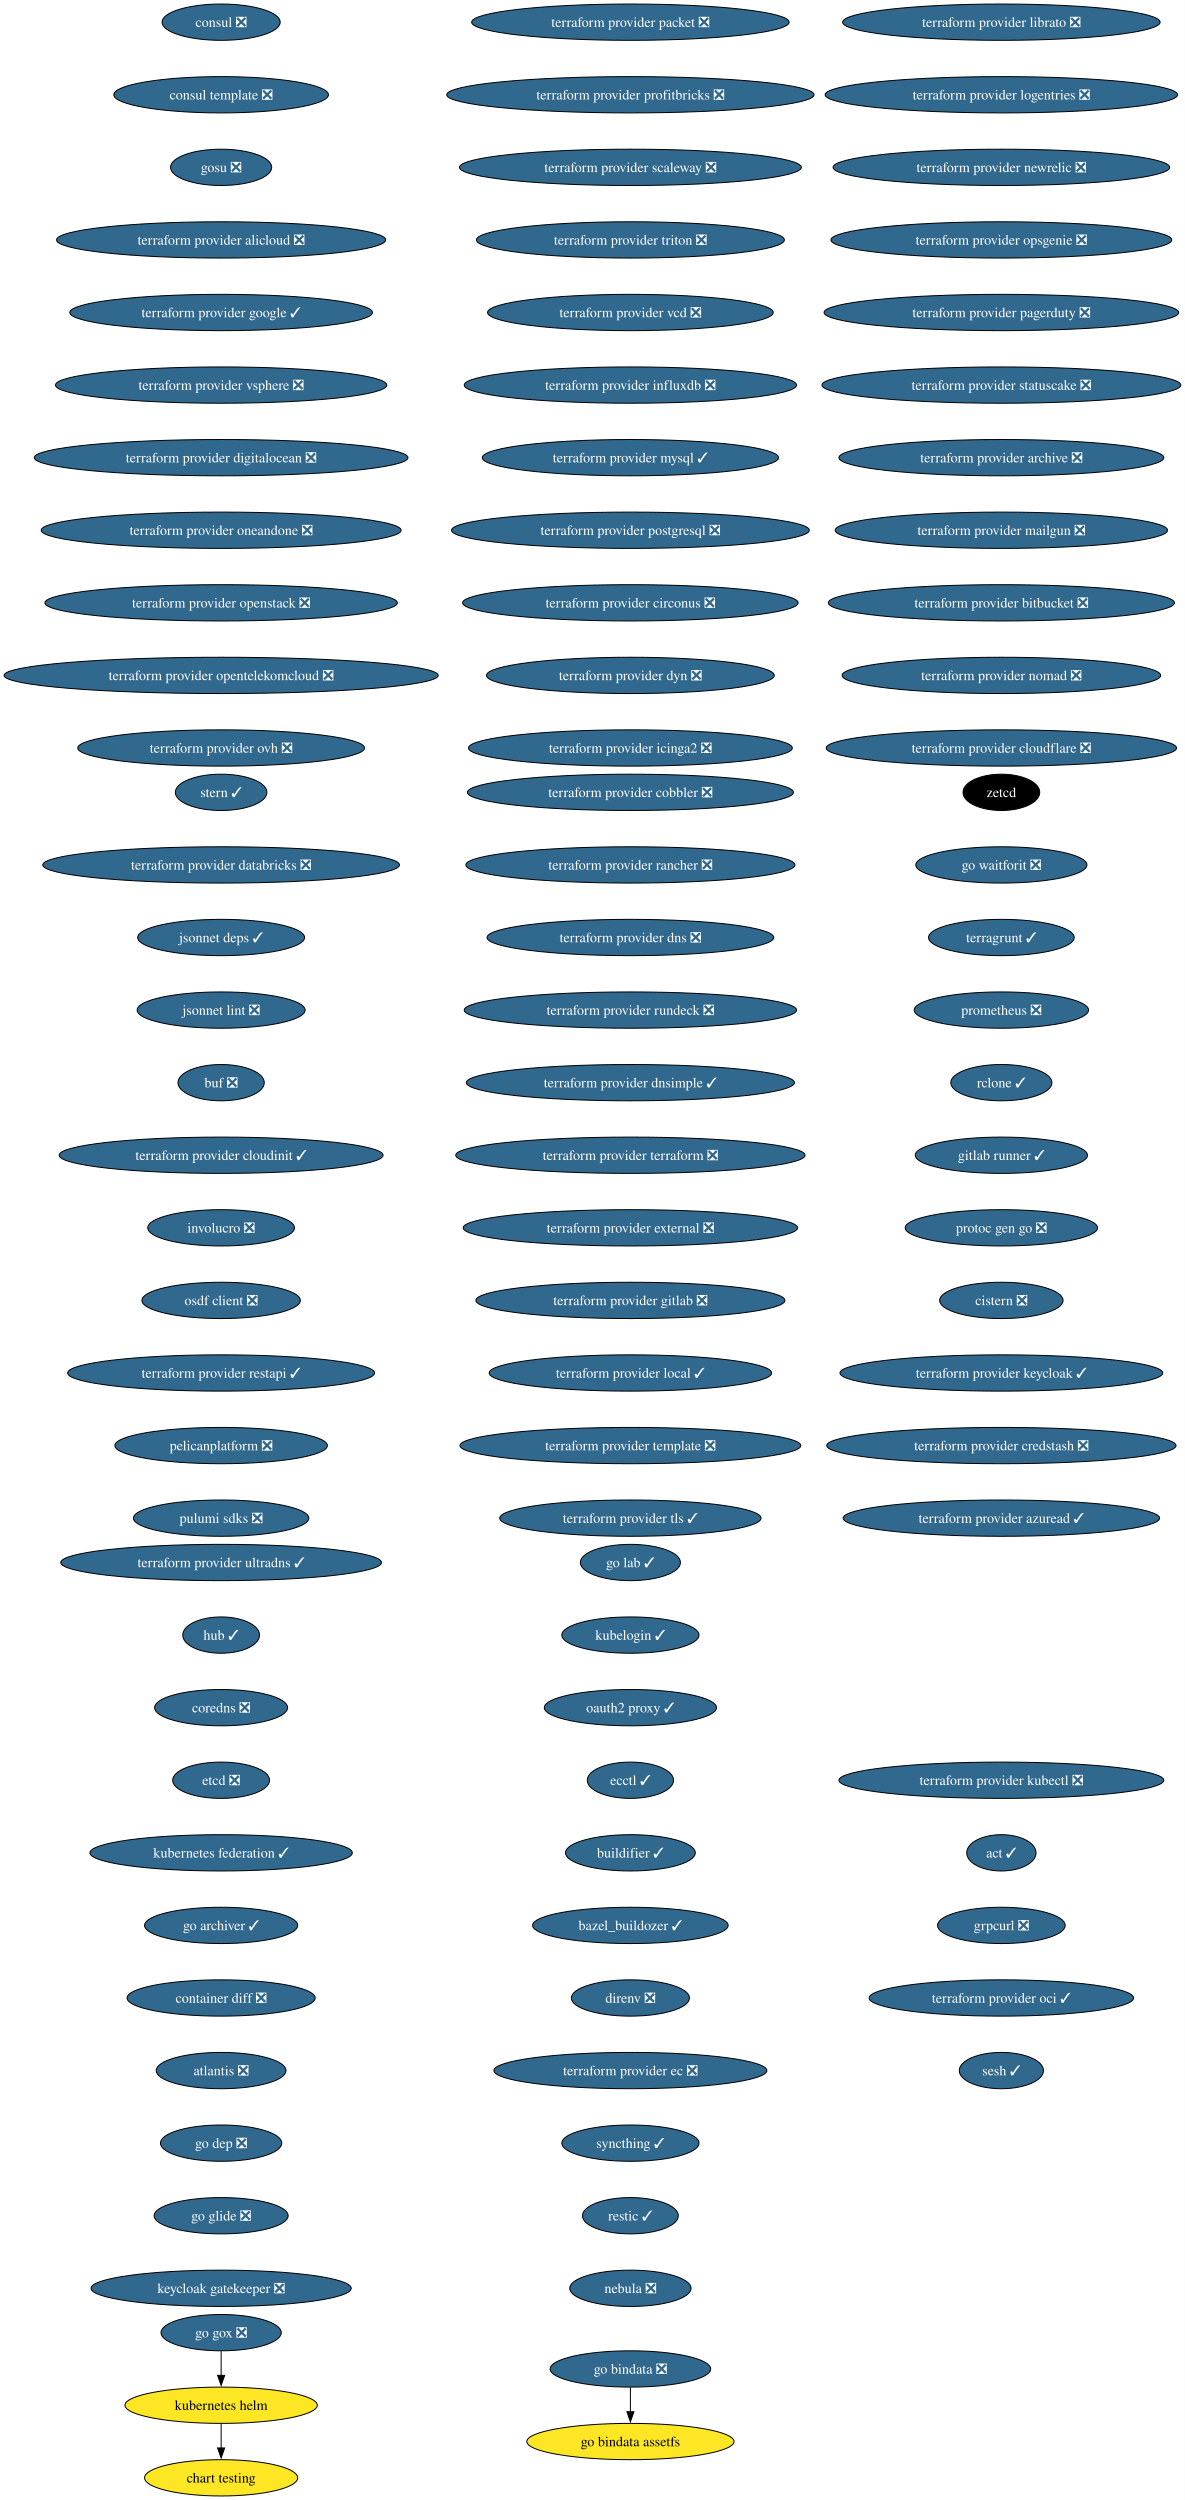
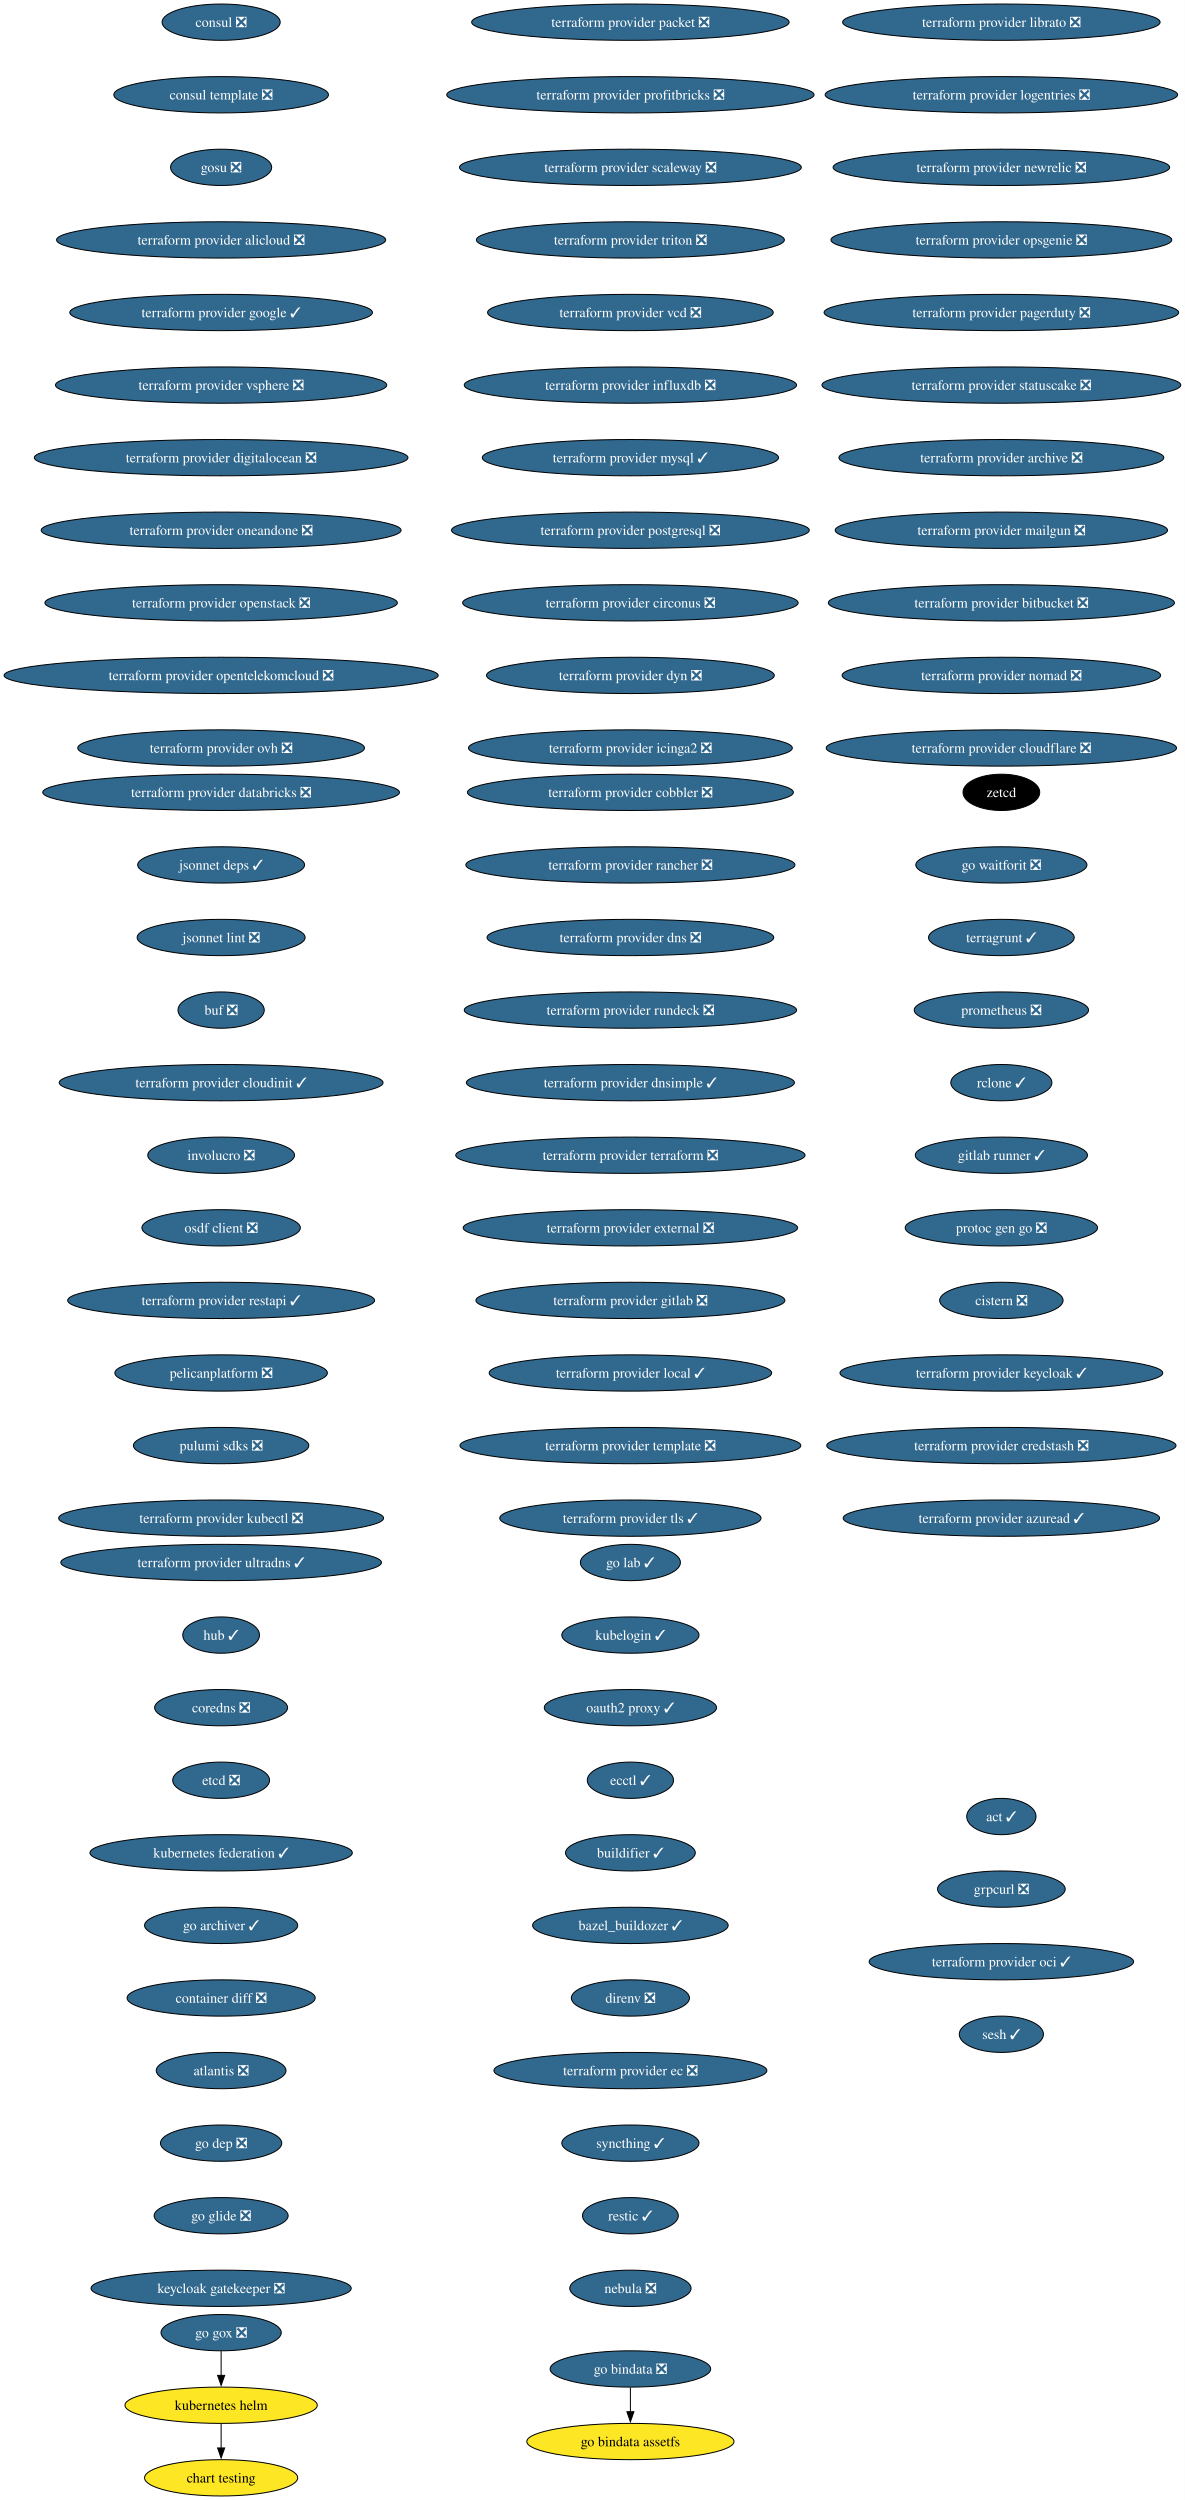
<svg xmlns="http://www.w3.org/2000/svg" xmlns:xlink="http://www.w3.org/1999/xlink" width="1175pt" height="2480pt" viewBox="0.00 0.00 1175.00 2480.00">
  <g id="graph0" class="graph" transform="scale(1 1) rotate(0) translate(4 2476)">
    <polygon fill="white" stroke="none" points="-4,4 -4,-2476 1171.36,-2476 1171.36,4 -4,4" />
    <g id="node1" class="node">
      <g id="a_node1">
        <a xlink:href="https://github.com/conda-forge/consul-feedstock/pull/52" xlink:title="consul ❎">
          <ellipse fill="#31688e" stroke="black" cx="215.36" cy="-2454" rx="58.57" ry="18" />
          <text xml:space="preserve" text-anchor="middle" x="215.36" y="-2449.32" font-family="Times,serif" font-size="14.00" fill="white">consul ❎</text>
        </a>
      </g>
    </g>
    <g id="node2" class="node">
      <g id="a_node2">
        <a xlink:href="https://github.com/conda-forge/consul-template-feedstock/pull/16" xlink:title="consul template ❎">
          <ellipse fill="#31688e" stroke="black" cx="215.36" cy="-2382" rx="106.45" ry="18" />
          <text xml:space="preserve" text-anchor="middle" x="215.36" y="-2377.32" font-family="Times,serif" font-size="14.00" fill="white">consul template ❎</text>
        </a>
      </g>
    </g>
    <g id="node3" class="node">
      <g id="a_node3">
        <a xlink:href="https://github.com/conda-forge/gosu-feedstock/pull/18" xlink:title="gosu ❎">
          <ellipse fill="#31688e" stroke="black" cx="215.36" cy="-2310" rx="50.16" ry="18" />
          <text xml:space="preserve" text-anchor="middle" x="215.36" y="-2305.32" font-family="Times,serif" font-size="14.00" fill="white">gosu ❎</text>
        </a>
      </g>
    </g>
    <g id="node4" class="node">
      <g id="a_node4">
        <a xlink:href="https://github.com/conda-forge/terraform-provider-alicloud-feedstock/pull/84" xlink:title="terraform provider alicloud ❎">
          <ellipse fill="#31688e" stroke="black" cx="215.36" cy="-2238" rx="163.27" ry="18" />
          <text xml:space="preserve" text-anchor="middle" x="215.36" y="-2233.32" font-family="Times,serif" font-size="14.00" fill="white">terraform provider alicloud ❎</text>
        </a>
      </g>
    </g>
    <g id="node5" class="node">
      <g id="a_node5">
        <a xlink:href="https://github.com/conda-forge/terraform-provider-google-feedstock/pull/358" xlink:title="terraform provider google ✓">
          <ellipse fill="#31688e" stroke="black" cx="215.36" cy="-2166" rx="150.12" ry="18" />
          <text xml:space="preserve" text-anchor="middle" x="215.36" y="-2161.32" font-family="Times,serif" font-size="14.00" fill="white">terraform provider google ✓</text>
        </a>
      </g>
    </g>
    <g id="node6" class="node">
      <g id="a_node6">
        <a xlink:href="https://github.com/conda-forge/terraform-provider-vsphere-feedstock/pull/54" xlink:title="terraform provider vsphere ❎">
          <ellipse fill="#31688e" stroke="black" cx="215.36" cy="-2094" rx="164.32" ry="18" />
          <text xml:space="preserve" text-anchor="middle" x="215.36" y="-2089.32" font-family="Times,serif" font-size="14.00" fill="white">terraform provider vsphere ❎</text>
        </a>
      </g>
    </g>
    <g id="node7" class="node">
      <g id="a_node7">
        <a xlink:href="https://github.com/conda-forge/terraform-provider-digitalocean-feedstock/pull/34" xlink:title="terraform provider digitalocean ❎">
          <ellipse fill="#31688e" stroke="black" cx="215.36" cy="-2022" rx="185.37" ry="18" />
          <text xml:space="preserve" text-anchor="middle" x="215.36" y="-2017.33" font-family="Times,serif" font-size="14.00" fill="white">terraform provider digitalocean ❎</text>
        </a>
      </g>
    </g>
    <g id="node8" class="node">
      <g id="a_node8">
        <a xlink:href="https://github.com/conda-forge/terraform-provider-oneandone-feedstock/pull/12" xlink:title="terraform provider oneandone ❎">
          <ellipse fill="#31688e" stroke="black" cx="215.36" cy="-1950" rx="178.53" ry="18" />
          <text xml:space="preserve" text-anchor="middle" x="215.36" y="-1945.33" font-family="Times,serif" font-size="14.00" fill="white">terraform provider oneandone ❎</text>
        </a>
      </g>
    </g>
    <g id="node9" class="node">
      <g id="a_node9">
        <a xlink:href="https://github.com/conda-forge/terraform-provider-openstack-feedstock/pull/39" xlink:title="terraform provider openstack ❎">
          <ellipse fill="#31688e" stroke="black" cx="215.36" cy="-1878" rx="174.84" ry="18" />
          <text xml:space="preserve" text-anchor="middle" x="215.36" y="-1873.33" font-family="Times,serif" font-size="14.00" fill="white">terraform provider openstack ❎</text>
        </a>
      </g>
    </g>
    <g id="node10" class="node">
      <g id="a_node10">
        <a xlink:href="https://github.com/conda-forge/terraform-provider-opentelekomcloud-feedstock/pull/37" xlink:title="terraform provider opentelekomcloud ❎">
          <ellipse fill="#31688e" stroke="black" cx="215.36" cy="-1806" rx="215.36" ry="18" />
          <text xml:space="preserve" text-anchor="middle" x="215.36" y="-1801.33" font-family="Times,serif" font-size="14.00" fill="white">terraform provider opentelekomcloud ❎</text>
        </a>
      </g>
    </g>
    <g id="node11" class="node">
      <g id="a_node11">
        <a xlink:href="https://github.com/conda-forge/terraform-provider-ovh-feedstock/pull/18" xlink:title="terraform provider ovh ❎">
          <ellipse fill="#31688e" stroke="black" cx="215.36" cy="-1734" rx="142.23" ry="18" />
          <text xml:space="preserve" text-anchor="middle" x="215.36" y="-1729.33" font-family="Times,serif" font-size="14.00" fill="white">terraform provider ovh ❎</text>
        </a>
      </g>
    </g>
    <g id="node12" class="node">
      <g id="a_node12">
        <a xlink:href="https://github.com/conda-forge/terraform-provider-packet-feedstock/pull/45" xlink:title="terraform provider packet ❎">
          <ellipse fill="#31688e" stroke="black" cx="621.36" cy="-2454" rx="157.48" ry="18" />
          <text xml:space="preserve" text-anchor="middle" x="621.36" y="-2449.32" font-family="Times,serif" font-size="14.00" fill="white">terraform provider packet ❎</text>
        </a>
      </g>
    </g>
    <g id="node13" class="node">
      <g id="a_node13">
        <a xlink:href="https://github.com/conda-forge/terraform-provider-profitbricks-feedstock/pull/29" xlink:title="terraform provider profitbricks ❎">
          <ellipse fill="#31688e" stroke="black" cx="621.36" cy="-2382" rx="182.21" ry="18" />
          <text xml:space="preserve" text-anchor="middle" x="621.36" y="-2377.32" font-family="Times,serif" font-size="14.00" fill="white">terraform provider profitbricks ❎</text>
        </a>
      </g>
    </g>
    <g id="node14" class="node">
      <g id="a_node14">
        <a xlink:href="https://github.com/conda-forge/terraform-provider-scaleway-feedstock/pull/27" xlink:title="terraform provider scaleway ❎">
          <ellipse fill="#31688e" stroke="black" cx="621.36" cy="-2310" rx="169.58" ry="18" />
          <text xml:space="preserve" text-anchor="middle" x="621.36" y="-2305.32" font-family="Times,serif" font-size="14.00" fill="white">terraform provider scaleway ❎</text>
        </a>
      </g>
    </g>
    <g id="node15" class="node">
      <g id="a_node15">
        <a xlink:href="https://github.com/conda-forge/terraform-provider-triton-feedstock/pull/13" xlink:title="terraform provider triton ❎">
          <ellipse fill="#31688e" stroke="black" cx="621.36" cy="-2238" rx="152.75" ry="18" />
          <text xml:space="preserve" text-anchor="middle" x="621.36" y="-2233.32" font-family="Times,serif" font-size="14.00" fill="white">terraform provider triton ❎</text>
        </a>
      </g>
    </g>
    <g id="node16" class="node">
      <g id="a_node16">
        <a xlink:href="https://github.com/conda-forge/terraform-provider-vcd-feedstock/pull/19" xlink:title="terraform provider vcd ❎">
          <ellipse fill="#31688e" stroke="black" cx="621.36" cy="-2166" rx="141.7" ry="18" />
          <text xml:space="preserve" text-anchor="middle" x="621.36" y="-2161.32" font-family="Times,serif" font-size="14.00" fill="white">terraform provider vcd ❎</text>
        </a>
      </g>
    </g>
    <g id="node17" class="node">
      <g id="a_node17">
        <a xlink:href="https://github.com/conda-forge/terraform-provider-influxdb-feedstock/pull/15" xlink:title="terraform provider influxdb ❎">
          <ellipse fill="#31688e" stroke="black" cx="621.36" cy="-2094" rx="164.85" ry="18" />
          <text xml:space="preserve" text-anchor="middle" x="621.36" y="-2089.32" font-family="Times,serif" font-size="14.00" fill="white">terraform provider influxdb ❎</text>
        </a>
      </g>
    </g>
    <g id="node18" class="node">
      <g id="a_node18">
        <a xlink:href="https://github.com/conda-forge/terraform-provider-mysql-feedstock/pull/17" xlink:title="terraform provider mysql ✓">
          <ellipse fill="#31688e" stroke="black" cx="621.36" cy="-2022" rx="146.96" ry="18" />
          <text xml:space="preserve" text-anchor="middle" x="621.36" y="-2017.33" font-family="Times,serif" font-size="14.00" fill="white">terraform provider mysql ✓</text>
        </a>
      </g>
    </g>
    <g id="node19" class="node">
      <g id="a_node19">
        <a xlink:href="https://github.com/conda-forge/terraform-provider-postgresql-feedstock/pull/32" xlink:title="terraform provider postgresql ❎">
          <ellipse fill="#31688e" stroke="black" cx="621.36" cy="-1950" rx="177.47" ry="18" />
          <text xml:space="preserve" text-anchor="middle" x="621.36" y="-1945.33" font-family="Times,serif" font-size="14.00" fill="white">terraform provider postgresql ❎</text>
        </a>
      </g>
    </g>
    <g id="node20" class="node">
      <g id="a_node20">
        <a xlink:href="https://github.com/conda-forge/terraform-provider-circonus-feedstock/pull/17" xlink:title="terraform provider circonus ❎">
          <ellipse fill="#31688e" stroke="black" cx="621.36" cy="-1878" rx="166.43" ry="18" />
          <text xml:space="preserve" text-anchor="middle" x="621.36" y="-1873.33" font-family="Times,serif" font-size="14.00" fill="white">terraform provider circonus ❎</text>
        </a>
      </g>
    </g>
    <g id="node21" class="node">
      <g id="a_node21">
        <a xlink:href="https://github.com/conda-forge/terraform-provider-dyn-feedstock/pull/10" xlink:title="terraform provider dyn ❎">
          <ellipse fill="#31688e" stroke="black" cx="621.36" cy="-1806" rx="142.75" ry="18" />
          <text xml:space="preserve" text-anchor="middle" x="621.36" y="-1801.33" font-family="Times,serif" font-size="14.00" fill="white">terraform provider dyn ❎</text>
        </a>
      </g>
    </g>
    <g id="node22" class="node">
      <g id="a_node22">
        <a xlink:href="https://github.com/conda-forge/terraform-provider-icinga2-feedstock/pull/12" xlink:title="terraform provider icinga2 ❎">
          <ellipse fill="#31688e" stroke="black" cx="621.36" cy="-1734" rx="160.64" ry="18" />
          <text xml:space="preserve" text-anchor="middle" x="621.36" y="-1729.33" font-family="Times,serif" font-size="14.00" fill="white">terraform provider icinga2 ❎</text>
        </a>
      </g>
    </g>
    <g id="node23" class="node">
      <g id="a_node23">
        <a xlink:href="https://github.com/conda-forge/terraform-provider-librato-feedstock/pull/8" xlink:title="terraform provider librato ❎">
          <ellipse fill="#31688e" stroke="black" cx="989.36" cy="-2454" rx="157.48" ry="18" />
          <text xml:space="preserve" text-anchor="middle" x="989.36" y="-2449.32" font-family="Times,serif" font-size="14.00" fill="white">terraform provider librato ❎</text>
        </a>
      </g>
    </g>
    <g id="node24" class="node">
      <g id="a_node24">
        <a xlink:href="https://github.com/conda-forge/terraform-provider-logentries-feedstock/pull/9" xlink:title="terraform provider logentries ❎">
          <ellipse fill="#31688e" stroke="black" cx="989.36" cy="-2382" rx="174.84" ry="18" />
          <text xml:space="preserve" text-anchor="middle" x="989.36" y="-2377.32" font-family="Times,serif" font-size="14.00" fill="white">terraform provider logentries ❎</text>
        </a>
      </g>
    </g>
    <g id="node25" class="node">
      <g id="a_node25">
        <a xlink:href="https://github.com/conda-forge/terraform-provider-newrelic-feedstock/pull/27" xlink:title="terraform provider newrelic ❎">
          <ellipse fill="#31688e" stroke="black" cx="989.36" cy="-2310" rx="166.95" ry="18" />
          <text xml:space="preserve" text-anchor="middle" x="989.36" y="-2305.32" font-family="Times,serif" font-size="14.00" fill="white">terraform provider newrelic ❎</text>
        </a>
      </g>
    </g>
    <g id="node26" class="node">
      <g id="a_node26">
        <a xlink:href="https://github.com/conda-forge/terraform-provider-opsgenie-feedstock/pull/30" xlink:title="terraform provider opsgenie ❎">
          <ellipse fill="#31688e" stroke="black" cx="989.36" cy="-2238" rx="169.06" ry="18" />
          <text xml:space="preserve" text-anchor="middle" x="989.36" y="-2233.32" font-family="Times,serif" font-size="14.00" fill="white">terraform provider opsgenie ❎</text>
        </a>
      </g>
    </g>
    <g id="node27" class="node">
      <g id="a_node27">
        <a xlink:href="https://github.com/conda-forge/terraform-provider-pagerduty-feedstock/pull/30" xlink:title="terraform provider pagerduty ❎">
          <ellipse fill="#31688e" stroke="black" cx="989.36" cy="-2166" rx="175.9" ry="18" />
          <text xml:space="preserve" text-anchor="middle" x="989.36" y="-2161.32" font-family="Times,serif" font-size="14.00" fill="white">terraform provider pagerduty ❎</text>
        </a>
      </g>
    </g>
    <g id="node28" class="node">
      <g id="a_node28">
        <a xlink:href="https://github.com/conda-forge/terraform-provider-statuscake-feedstock/pull/11" xlink:title="terraform provider statuscake ❎">
          <ellipse fill="#31688e" stroke="black" cx="989.36" cy="-2094" rx="178" ry="18" />
          <text xml:space="preserve" text-anchor="middle" x="989.36" y="-2089.32" font-family="Times,serif" font-size="14.00" fill="white">terraform provider statuscake ❎</text>
        </a>
      </g>
    </g>
    <g id="node29" class="node">
      <g id="a_node29">
        <a xlink:href="https://github.com/conda-forge/terraform-provider-archive-feedstock/pull/27" xlink:title="terraform provider archive ❎">
          <ellipse fill="#31688e" stroke="black" cx="989.36" cy="-2022" rx="161.17" ry="18" />
          <text xml:space="preserve" text-anchor="middle" x="989.36" y="-2017.33" font-family="Times,serif" font-size="14.00" fill="white">terraform provider archive ❎</text>
        </a>
      </g>
    </g>
    <g id="node30" class="node">
      <g id="a_node30">
        <a xlink:href="https://github.com/conda-forge/terraform-provider-mailgun-feedstock/pull/14" xlink:title="terraform provider mailgun ❎">
          <ellipse fill="#31688e" stroke="black" cx="989.36" cy="-1950" rx="164.85" ry="18" />
          <text xml:space="preserve" text-anchor="middle" x="989.36" y="-1945.33" font-family="Times,serif" font-size="14.00" fill="white">terraform provider mailgun ❎</text>
        </a>
      </g>
    </g>
    <g id="node31" class="node">
      <g id="a_node31">
        <a xlink:href="https://github.com/conda-forge/terraform-provider-bitbucket-feedstock/pull/10" xlink:title="terraform provider bitbucket ❎">
          <ellipse fill="#31688e" stroke="black" cx="989.36" cy="-1878" rx="171.69" ry="18" />
          <text xml:space="preserve" text-anchor="middle" x="989.36" y="-1873.33" font-family="Times,serif" font-size="14.00" fill="white">terraform provider bitbucket ❎</text>
        </a>
      </g>
    </g>
    <g id="node32" class="node">
      <g id="a_node32">
        <a xlink:href="https://github.com/conda-forge/terraform-provider-nomad-feedstock/pull/32" xlink:title="terraform provider nomad ❎">
          <ellipse fill="#31688e" stroke="black" cx="989.36" cy="-1806" rx="158.01" ry="18" />
          <text xml:space="preserve" text-anchor="middle" x="989.36" y="-1801.33" font-family="Times,serif" font-size="14.00" fill="white">terraform provider nomad ❎</text>
        </a>
      </g>
    </g>
    <g id="node33" class="node">
      <g id="a_node33">
        <a xlink:href="https://github.com/conda-forge/terraform-provider-cloudflare-feedstock/pull/42" xlink:title="terraform provider cloudflare ❎">
          <ellipse fill="#31688e" stroke="black" cx="989.36" cy="-1734" rx="173.79" ry="18" />
          <text xml:space="preserve" text-anchor="middle" x="989.36" y="-1729.33" font-family="Times,serif" font-size="14.00" fill="white">terraform provider cloudflare ❎</text>
        </a>
      </g>
    </g>
    <g id="node34" class="node">
      <g id="a_node34">
        <a xlink:href="https://github.com/conda-forge/terraform-provider-cobbler-feedstock/pull/12" xlink:title="terraform provider cobbler ❎">
          <ellipse fill="#31688e" stroke="black" cx="621.36" cy="-1690" rx="161.69" ry="18" />
          <text xml:space="preserve" text-anchor="middle" x="621.36" y="-1685.33" font-family="Times,serif" font-size="14.00" fill="white">terraform provider cobbler ❎</text>
        </a>
      </g>
    </g>
    <g id="node35" class="node">
      <g id="a_node35">
        <a xlink:href="https://github.com/conda-forge/terraform-provider-rancher-feedstock/pull/14" xlink:title="terraform provider rancher ❎">
          <ellipse fill="#31688e" stroke="black" cx="621.36" cy="-1618" rx="163.27" ry="18" />
          <text xml:space="preserve" text-anchor="middle" x="621.36" y="-1613.33" font-family="Times,serif" font-size="14.00" fill="white">terraform provider rancher ❎</text>
        </a>
      </g>
    </g>
    <g id="node36" class="node">
      <g id="a_node36">
        <a xlink:href="https://github.com/conda-forge/terraform-provider-dns-feedstock/pull/22" xlink:title="terraform provider dns ❎">
          <ellipse fill="#31688e" stroke="black" cx="621.36" cy="-1546" rx="142.23" ry="18" />
          <text xml:space="preserve" text-anchor="middle" x="621.36" y="-1541.33" font-family="Times,serif" font-size="14.00" fill="white">terraform provider dns ❎</text>
        </a>
      </g>
    </g>
    <g id="node37" class="node">
      <g id="a_node37">
        <a xlink:href="https://github.com/conda-forge/terraform-provider-rundeck-feedstock/pull/12" xlink:title="terraform provider rundeck ❎">
          <ellipse fill="#31688e" stroke="black" cx="621.36" cy="-1474" rx="164.85" ry="18" />
          <text xml:space="preserve" text-anchor="middle" x="621.36" y="-1469.33" font-family="Times,serif" font-size="14.00" fill="white">terraform provider rundeck ❎</text>
        </a>
      </g>
    </g>
    <g id="node38" class="node">
      <g id="a_node38">
        <a xlink:href="https://github.com/conda-forge/terraform-provider-dnsimple-feedstock/pull/11" xlink:title="terraform provider dnsimple ✓">
          <ellipse fill="#31688e" stroke="black" cx="621.36" cy="-1402" rx="162.74" ry="18" />
          <text xml:space="preserve" text-anchor="middle" x="621.36" y="-1397.33" font-family="Times,serif" font-size="14.00" fill="white">terraform provider dnsimple ✓</text>
        </a>
      </g>
    </g>
    <g id="node39" class="node">
      <g id="a_node39">
        <a xlink:href="https://github.com/conda-forge/terraform-provider-terraform-feedstock/pull/9" xlink:title="terraform provider terraform ❎">
          <ellipse fill="#31688e" stroke="black" cx="621.36" cy="-1330" rx="173.27" ry="18" />
          <text xml:space="preserve" text-anchor="middle" x="621.36" y="-1325.33" font-family="Times,serif" font-size="14.00" fill="white">terraform provider terraform ❎</text>
        </a>
      </g>
    </g>
    <g id="node40" class="node">
      <g id="a_node40">
        <a xlink:href="https://github.com/conda-forge/terraform-provider-external-feedstock/pull/21" xlink:title="terraform provider external ❎">
          <ellipse fill="#31688e" stroke="black" cx="621.36" cy="-1258" rx="165.9" ry="18" />
          <text xml:space="preserve" text-anchor="middle" x="621.36" y="-1253.33" font-family="Times,serif" font-size="14.00" fill="white">terraform provider external ❎</text>
        </a>
      </g>
    </g>
    <g id="node41" class="node">
      <g id="a_node41">
        <a xlink:href="https://github.com/conda-forge/terraform-provider-gitlab-feedstock/pull/29" xlink:title="terraform provider gitlab ❎">
          <ellipse fill="#31688e" stroke="black" cx="621.36" cy="-1186" rx="153.27" ry="18" />
          <text xml:space="preserve" text-anchor="middle" x="621.36" y="-1181.33" font-family="Times,serif" font-size="14.00" fill="white">terraform provider gitlab ❎</text>
        </a>
      </g>
    </g>
    <g id="node42" class="node">
      <g id="a_node42">
        <a xlink:href="https://github.com/conda-forge/terraform-provider-local-feedstock/pull/31" xlink:title="terraform provider local ✓">
          <ellipse fill="#31688e" stroke="black" cx="621.36" cy="-1114" rx="140.12" ry="18" />
          <text xml:space="preserve" text-anchor="middle" x="621.36" y="-1109.33" font-family="Times,serif" font-size="14.00" fill="white">terraform provider local ✓</text>
        </a>
      </g>
    </g>
    <g id="node43" class="node">
      <g id="a_node43">
        <a xlink:href="https://github.com/conda-forge/terraform-provider-template-feedstock/pull/13" xlink:title="terraform provider template ❎">
          <ellipse fill="#31688e" stroke="black" cx="621.36" cy="-1042" rx="169.06" ry="18" />
          <text xml:space="preserve" text-anchor="middle" x="621.36" y="-1037.33" font-family="Times,serif" font-size="14.00" fill="white">terraform provider template ❎</text>
        </a>
      </g>
    </g>
    <g id="node44" class="node">
      <g id="a_node44">
        <a xlink:href="https://github.com/conda-forge/terraform-provider-tls-feedstock/pull/29" xlink:title="terraform provider tls ✓">
          <ellipse fill="#31688e" stroke="black" cx="621.36" cy="-970" rx="129.6" ry="18" />
          <text xml:space="preserve" text-anchor="middle" x="621.36" y="-965.33" font-family="Times,serif" font-size="14.00" fill="white">terraform provider tls ✓</text>
        </a>
      </g>
    </g>
    <g id="node45" class="node">
      <g id="a_node45">
        <a xlink:href="https://github.com/conda-forge/terraform-provider-ultradns-feedstock/pull/11" xlink:title="terraform provider ultradns ✓">
          <ellipse fill="#31688e" stroke="black" cx="215.36" cy="-926" rx="159.06" ry="18" />
          <text xml:space="preserve" text-anchor="middle" x="215.36" y="-921.33" font-family="Times,serif" font-size="14.00" fill="white">terraform provider ultradns ✓</text>
        </a>
      </g>
    </g>
    <g id="node46" class="node">
      <g id="a_node46">
        <a xlink:href="https://github.com/conda-forge/hub-feedstock/pull/46" xlink:title="hub ✓">
          <ellipse fill="#31688e" stroke="black" cx="215.36" cy="-854" rx="38.06" ry="18" />
          <text xml:space="preserve" text-anchor="middle" x="215.36" y="-849.33" font-family="Times,serif" font-size="14.00" fill="white">hub ✓</text>
        </a>
      </g>
    </g>
    <g id="node47" class="node">
      <g id="a_node47">
        <a xlink:href="https://github.com/conda-forge/coredns-feedstock/pull/34" xlink:title="coredns ❎">
          <ellipse fill="#31688e" stroke="black" cx="215.36" cy="-782" rx="65.94" ry="18" />
          <text xml:space="preserve" text-anchor="middle" x="215.36" y="-777.33" font-family="Times,serif" font-size="14.00" fill="white">coredns ❎</text>
        </a>
      </g>
    </g>
    <g id="node48" class="node">
      <g id="a_node48">
        <a xlink:href="https://github.com/conda-forge/etcd-feedstock/pull/43" xlink:title="etcd ❎">
          <ellipse fill="#31688e" stroke="black" cx="215.36" cy="-710" rx="48.05" ry="18" />
          <text xml:space="preserve" text-anchor="middle" x="215.36" y="-705.33" font-family="Times,serif" font-size="14.00" fill="white">etcd ❎</text>
        </a>
      </g>
    </g>
    <g id="node49" class="node">
      <g id="a_node49">
        <a xlink:href="https://github.com/conda-forge/kubernetes-federation-feedstock/pull/6" xlink:title="kubernetes federation ✓">
          <ellipse fill="#31688e" stroke="black" cx="215.36" cy="-638" rx="130.13" ry="18" />
          <text xml:space="preserve" text-anchor="middle" x="215.36" y="-633.33" font-family="Times,serif" font-size="14.00" fill="white">kubernetes federation ✓</text>
        </a>
      </g>
    </g>
    <g id="node52" class="node">
      <g id="a_node52">
        <a xlink:href="https://github.com/conda-forge/go-archiver-feedstock/pull/19" xlink:title="go archiver ✓">
          <ellipse fill="#31688e" stroke="black" cx="215.36" cy="-566" rx="75.94" ry="18" />
          <text xml:space="preserve" text-anchor="middle" x="215.36" y="-561.33" font-family="Times,serif" font-size="14.00" fill="white">go archiver ✓</text>
        </a>
      </g>
    </g>
    <g id="node50" class="node">
      <g id="a_node50">
        <a xlink:href="https://github.com/conda-forge/kubernetes-helm-feedstock" xlink:title="kubernetes helm">
          <ellipse fill="#fde725" stroke="black" cx="215.36" cy="-90" rx="95.4" ry="18" />
          <text xml:space="preserve" text-anchor="middle" x="215.36" y="-85.33" font-family="Times,serif" font-size="14.00">kubernetes helm</text>
        </a>
      </g>
    </g>
    <g id="node51" class="node">
      <g id="a_node51">
        <a xlink:href="https://github.com/conda-forge/chart-testing-feedstock" xlink:title="chart testing">
          <ellipse fill="#fde725" stroke="black" cx="215.36" cy="-18" rx="75.94" ry="18" />
          <text xml:space="preserve" text-anchor="middle" x="215.36" y="-13.32" font-family="Times,serif" font-size="14.00">chart testing</text>
        </a>
      </g>
    </g>
    <g id="edge45" class="edge">
      <path fill="none" stroke="black" d="M215.36,-71.7C215.36,-64.41 215.36,-55.73 215.36,-47.54" />
      <polygon fill="black" stroke="black" points="218.86,-47.62 215.36,-37.62 211.86,-47.62 218.86,-47.62" />
    </g>
    <g id="node53" class="node">
      <g id="a_node53">
        <a xlink:href="https://github.com/conda-forge/container-diff-feedstock/pull/12" xlink:title="container diff ❎">
          <ellipse fill="#31688e" stroke="black" cx="215.36" cy="-494" rx="93.3" ry="18" />
          <text xml:space="preserve" text-anchor="middle" x="215.36" y="-489.32" font-family="Times,serif" font-size="14.00" fill="white">container diff ❎</text>
        </a>
      </g>
    </g>
    <g id="node54" class="node">
      <g id="a_node54">
        <a xlink:href="https://github.com/conda-forge/atlantis-feedstock/pull/25" xlink:title="atlantis ❎">
          <ellipse fill="#31688e" stroke="black" cx="215.36" cy="-422" rx="64.36" ry="18" />
          <text xml:space="preserve" text-anchor="middle" x="215.36" y="-417.32" font-family="Times,serif" font-size="14.00" fill="white">atlantis ❎</text>
        </a>
      </g>
    </g>
    <g id="node55" class="node">
      <g id="a_node55">
        <a xlink:href="https://github.com/conda-forge/go-dep-feedstock/pull/14" xlink:title="go dep ❎">
          <ellipse fill="#31688e" stroke="black" cx="215.36" cy="-350" rx="60.15" ry="18" />
          <text xml:space="preserve" text-anchor="middle" x="215.36" y="-345.32" font-family="Times,serif" font-size="14.00" fill="white">go dep ❎</text>
        </a>
      </g>
    </g>
    <g id="node56" class="node">
      <g id="a_node56">
        <a xlink:href="https://github.com/conda-forge/go-glide-feedstock/pull/3" xlink:title="go glide ❎">
          <ellipse fill="#31688e" stroke="black" cx="215.36" cy="-278" rx="66.47" ry="18" />
          <text xml:space="preserve" text-anchor="middle" x="215.36" y="-273.32" font-family="Times,serif" font-size="14.00" fill="white">go glide ❎</text>
        </a>
      </g>
    </g>
    <g id="node58" class="node">
      <g id="a_node58">
        <a xlink:href="https://github.com/conda-forge/keycloak-gatekeeper-feedstock/pull/11" xlink:title="keycloak gatekeeper ❎">
          <ellipse fill="#31688e" stroke="black" cx="215.36" cy="-206" rx="129.07" ry="18" />
          <text xml:space="preserve" text-anchor="middle" x="215.36" y="-201.32" font-family="Times,serif" font-size="14.00" fill="white">keycloak gatekeeper ❎</text>
        </a>
      </g>
    </g>
    <g id="node57" class="node">
      <g id="a_node57">
        <a xlink:href="https://github.com/conda-forge/go-gox-feedstock/pull/2" xlink:title="go gox ❎">
          <ellipse fill="#31688e" stroke="black" cx="215.36" cy="-162" rx="59.63" ry="18" />
          <text xml:space="preserve" text-anchor="middle" x="215.36" y="-157.32" font-family="Times,serif" font-size="14.00" fill="white">go gox ❎</text>
        </a>
      </g>
    </g>
    <g id="edge51" class="edge">
      <path fill="none" stroke="black" d="M215.36,-143.7C215.36,-136.41 215.36,-127.73 215.36,-119.54" />
      <polygon fill="black" stroke="black" points="218.86,-119.62 215.36,-109.62 211.86,-119.62 218.86,-119.62" />
    </g>
    <g id="node59" class="node">
      <g id="a_node59">
        <a xlink:href="https://github.com/conda-forge/go-bindata-feedstock/pull/2" xlink:title="go bindata ❎">
          <ellipse fill="#31688e" stroke="black" cx="621.36" cy="-126" rx="79.62" ry="18" />
          <text xml:space="preserve" text-anchor="middle" x="621.36" y="-121.33" font-family="Times,serif" font-size="14.00" fill="white">go bindata ❎</text>
        </a>
      </g>
    </g>
    <g id="node60" class="node">
      <g id="a_node60">
        <a xlink:href="https://github.com/conda-forge/go-bindata-assetfs-feedstock" xlink:title="go bindata assetfs">
          <ellipse fill="#fde725" stroke="black" cx="621.36" cy="-54" rx="102.77" ry="18" />
          <text xml:space="preserve" text-anchor="middle" x="621.36" y="-49.33" font-family="Times,serif" font-size="14.00">go bindata assetfs</text>
        </a>
      </g>
    </g>
    <g id="edge53" class="edge">
      <path fill="none" stroke="black" d="M621.36,-107.7C621.36,-100.41 621.36,-91.73 621.36,-83.54" />
      <polygon fill="black" stroke="black" points="624.86,-83.62 621.36,-73.62 617.86,-83.62 624.86,-83.62" />
    </g>
    <g id="node61" class="node">
      <g id="a_node61">
        <a xlink:href="https://github.com/conda-forge/zetcd-feedstock" xlink:title="zetcd">
          <ellipse fill="#000000" stroke="black" cx="989.36" cy="-1690" rx="38.06" ry="18" />
          <text xml:space="preserve" text-anchor="middle" x="989.36" y="-1685.33" font-family="Times,serif" font-size="14.00" fill="white">zetcd</text>
        </a>
      </g>
    </g>
    <g id="node62" class="node">
      <g id="a_node62">
        <a xlink:href="https://github.com/conda-forge/go-waitforit-feedstock/pull/2" xlink:title="go waitforit ❎">
          <ellipse fill="#31688e" stroke="black" cx="989.36" cy="-1618" rx="84.88" ry="18" />
          <text xml:space="preserve" text-anchor="middle" x="989.36" y="-1613.33" font-family="Times,serif" font-size="14.00" fill="white">go waitforit ❎</text>
        </a>
      </g>
    </g>
    <g id="node63" class="node">
      <g id="a_node63">
        <a xlink:href="https://github.com/conda-forge/terragrunt-feedstock/pull/548" xlink:title="terragrunt ✓">
          <ellipse fill="#31688e" stroke="black" cx="989.36" cy="-1546" rx="72.25" ry="18" />
          <text xml:space="preserve" text-anchor="middle" x="989.36" y="-1541.33" font-family="Times,serif" font-size="14.00" fill="white">terragrunt ✓</text>
        </a>
      </g>
    </g>
    <g id="node64" class="node">
      <g id="a_node64">
        <a xlink:href="https://github.com/conda-forge/prometheus-feedstock/pull/62" xlink:title="prometheus ❎">
          <ellipse fill="#31688e" stroke="black" cx="989.36" cy="-1474" rx="86.46" ry="18" />
          <text xml:space="preserve" text-anchor="middle" x="989.36" y="-1469.33" font-family="Times,serif" font-size="14.00" fill="white">prometheus ❎</text>
        </a>
      </g>
    </g>
    <g id="node65" class="node">
      <g id="a_node65">
        <a xlink:href="https://github.com/conda-forge/rclone-feedstock/pull/66" xlink:title="rclone ✓">
          <ellipse fill="#31688e" stroke="black" cx="989.36" cy="-1402" rx="50.16" ry="18" />
          <text xml:space="preserve" text-anchor="middle" x="989.36" y="-1397.33" font-family="Times,serif" font-size="14.00" fill="white">rclone ✓</text>
        </a>
      </g>
    </g>
    <g id="node66" class="node">
      <g id="a_node66">
        <a xlink:href="https://github.com/conda-forge/gitlab-runner-feedstock/pull/11" xlink:title="gitlab runner ✓">
          <ellipse fill="#31688e" stroke="black" cx="989.36" cy="-1330" rx="85.41" ry="18" />
          <text xml:space="preserve" text-anchor="middle" x="989.36" y="-1325.33" font-family="Times,serif" font-size="14.00" fill="white">gitlab runner ✓</text>
        </a>
      </g>
    </g>
    <g id="node67" class="node">
      <g id="a_node67">
        <a xlink:href="https://github.com/conda-forge/protoc-gen-go-feedstock/pull/18" xlink:title="protoc gen go ❎">
          <ellipse fill="#31688e" stroke="black" cx="989.36" cy="-1258" rx="95.4" ry="18" />
          <text xml:space="preserve" text-anchor="middle" x="989.36" y="-1253.33" font-family="Times,serif" font-size="14.00" fill="white">protoc gen go ❎</text>
        </a>
      </g>
    </g>
    <g id="node68" class="node">
      <g id="a_node68">
        <a xlink:href="https://github.com/conda-forge/cistern-feedstock/pull/2" xlink:title="cistern ❎">
          <ellipse fill="#31688e" stroke="black" cx="989.36" cy="-1186" rx="61.2" ry="18" />
          <text xml:space="preserve" text-anchor="middle" x="989.36" y="-1181.33" font-family="Times,serif" font-size="14.00" fill="white">cistern ❎</text>
        </a>
      </g>
    </g>
    <g id="node69" class="node">
      <g id="a_node69">
        <a xlink:href="https://github.com/conda-forge/terraform-provider-keycloak-feedstock/pull/46" xlink:title="terraform provider keycloak ✓">
          <ellipse fill="#31688e" stroke="black" cx="989.36" cy="-1114" rx="160.11" ry="18" />
          <text xml:space="preserve" text-anchor="middle" x="989.36" y="-1109.33" font-family="Times,serif" font-size="14.00" fill="white">terraform provider keycloak ✓</text>
        </a>
      </g>
    </g>
    <g id="node70" class="node">
      <g id="a_node70">
        <a xlink:href="https://github.com/conda-forge/terraform-provider-credstash-feedstock/pull/6" xlink:title="terraform provider credstash ❎">
          <ellipse fill="#31688e" stroke="black" cx="989.36" cy="-1042" rx="173.27" ry="18" />
          <text xml:space="preserve" text-anchor="middle" x="989.36" y="-1037.33" font-family="Times,serif" font-size="14.00" fill="white">terraform provider credstash ❎</text>
        </a>
      </g>
    </g>
    <g id="node71" class="node">
      <g id="a_node71">
        <a xlink:href="https://github.com/conda-forge/terraform-provider-azuread-feedstock/pull/92" xlink:title="terraform provider azuread ✓">
          <ellipse fill="#31688e" stroke="black" cx="989.36" cy="-970" rx="156.96" ry="18" />
          <text xml:space="preserve" text-anchor="middle" x="989.36" y="-965.33" font-family="Times,serif" font-size="14.00" fill="white">terraform provider azuread ✓</text>
        </a>
      </g>
    </g>
    <g id="node72" class="node">
      <g id="a_node72">
        <a xlink:href="https://github.com/conda-forge/go-lab-feedstock/pull/6" xlink:title="go lab ✓">
          <ellipse fill="#31688e" stroke="black" cx="621.36" cy="-926" rx="49.63" ry="18" />
          <text xml:space="preserve" text-anchor="middle" x="621.36" y="-921.33" font-family="Times,serif" font-size="14.00" fill="white">go lab ✓</text>
        </a>
      </g>
    </g>
    <g id="node73" class="node">
      <g id="a_node73">
        <a xlink:href="https://github.com/conda-forge/kubelogin-feedstock/pull/43" xlink:title="kubelogin ✓">
          <ellipse fill="#31688e" stroke="black" cx="621.36" cy="-854" rx="68.04" ry="18" />
          <text xml:space="preserve" text-anchor="middle" x="621.36" y="-849.33" font-family="Times,serif" font-size="14.00" fill="white">kubelogin ✓</text>
        </a>
      </g>
    </g>
    <g id="node74" class="node">
      <g id="a_node74">
        <a xlink:href="https://github.com/conda-forge/oauth2-proxy-feedstock/pull/37" xlink:title="oauth2 proxy ✓">
          <ellipse fill="#31688e" stroke="black" cx="621.36" cy="-782" rx="85.41" ry="18" />
          <text xml:space="preserve" text-anchor="middle" x="621.36" y="-777.33" font-family="Times,serif" font-size="14.00" fill="white">oauth2 proxy ✓</text>
        </a>
      </g>
    </g>
    <g id="node75" class="node">
      <g id="a_node75">
        <a xlink:href="https://github.com/conda-forge/ecctl-feedstock/pull/14" xlink:title="ecctl ✓">
          <ellipse fill="#31688e" stroke="black" cx="621.36" cy="-710" rx="42.79" ry="18" />
          <text xml:space="preserve" text-anchor="middle" x="621.36" y="-705.33" font-family="Times,serif" font-size="14.00" fill="white">ecctl ✓</text>
        </a>
      </g>
    </g>
    <g id="node76" class="node">
      <g id="a_node76">
        <a xlink:href="https://github.com/conda-forge/buildifier-feedstock/pull/33" xlink:title="buildifier ✓">
          <ellipse fill="#31688e" stroke="black" cx="621.36" cy="-638" rx="64.36" ry="18" />
          <text xml:space="preserve" text-anchor="middle" x="621.36" y="-633.33" font-family="Times,serif" font-size="14.00" fill="white">buildifier ✓</text>
        </a>
      </g>
    </g>
    <g id="node77" class="node">
      <g id="a_node77">
        <a xlink:href="https://github.com/conda-forge/bazel_buildozer-feedstock/pull/14" xlink:title="bazel_buildozer ✓">
          <ellipse fill="#31688e" stroke="black" cx="621.36" cy="-566" rx="96.98" ry="18" />
          <text xml:space="preserve" text-anchor="middle" x="621.36" y="-561.33" font-family="Times,serif" font-size="14.00" fill="white">bazel_buildozer ✓</text>
        </a>
      </g>
    </g>
    <g id="node78" class="node">
      <g id="a_node78">
        <a xlink:href="https://github.com/conda-forge/direnv-feedstock/pull/21" xlink:title="direnv ❎">
          <ellipse fill="#31688e" stroke="black" cx="621.36" cy="-494" rx="58.57" ry="18" />
          <text xml:space="preserve" text-anchor="middle" x="621.36" y="-489.32" font-family="Times,serif" font-size="14.00" fill="white">direnv ❎</text>
        </a>
      </g>
    </g>
    <g id="node79" class="node">
      <g id="a_node79">
        <a xlink:href="https://github.com/conda-forge/terraform-provider-ec-feedstock/pull/11" xlink:title="terraform provider ec ❎">
          <ellipse fill="#31688e" stroke="black" cx="621.36" cy="-422" rx="135.39" ry="18" />
          <text xml:space="preserve" text-anchor="middle" x="621.36" y="-417.32" font-family="Times,serif" font-size="14.00" fill="white">terraform provider ec ❎</text>
        </a>
      </g>
    </g>
    <g id="node80" class="node">
      <g id="a_node80">
        <a xlink:href="https://github.com/conda-forge/syncthing-feedstock/pull/76" xlink:title="syncthing ✓">
          <ellipse fill="#31688e" stroke="black" cx="621.36" cy="-350" rx="68.04" ry="18" />
          <text xml:space="preserve" text-anchor="middle" x="621.36" y="-345.32" font-family="Times,serif" font-size="14.00" fill="white">syncthing ✓</text>
        </a>
      </g>
    </g>
    <g id="node81" class="node">
      <g id="a_node81">
        <a xlink:href="https://github.com/conda-forge/restic-feedstock/pull/30" xlink:title="restic ✓">
          <ellipse fill="#31688e" stroke="black" cx="621.36" cy="-278" rx="47.53" ry="18" />
          <text xml:space="preserve" text-anchor="middle" x="621.36" y="-273.32" font-family="Times,serif" font-size="14.00" fill="white">restic ✓</text>
        </a>
      </g>
    </g>
    <g id="node82" class="node">
      <g id="a_node82">
        <a xlink:href="https://github.com/conda-forge/nebula-feedstock/pull/7" xlink:title="nebula ❎">
          <ellipse fill="#31688e" stroke="black" cx="621.36" cy="-206" rx="60.15" ry="18" />
          <text xml:space="preserve" text-anchor="middle" x="621.36" y="-201.32" font-family="Times,serif" font-size="14.00" fill="white">nebula ❎</text>
        </a>
      </g>
    </g>
    <g id="node83" class="node">
      <g id="a_node83">
-         <a xlink:href="https://github.com/conda-forge/stern-feedstock/pull/14" xlink:title="stern ✓">
-           <ellipse fill="#31688e" stroke="black" cx="215.36" cy="-1690" rx="45.42" ry="18" />
-           <text xml:space="preserve" text-anchor="middle" x="215.36" y="-1685.33" font-family="Times,serif" font-size="14.00" fill="white">stern ✓</text>
+         <a xlink:href="https://github.com/conda-forge/terraform-provider-databricks-feedstock/pull/44" xlink:title="terraform provider databricks ❎">
+           <ellipse fill="#31688e" stroke="black" cx="215.36" cy="-1690" rx="176.95" ry="18" />
+           <text xml:space="preserve" text-anchor="middle" x="215.36" y="-1685.33" font-family="Times,serif" font-size="14.00" fill="white">terraform provider databricks ❎</text>
        </a>
      </g>
    </g>
    <g id="node84" class="node">
      <g id="a_node84">
-         <a xlink:href="https://github.com/conda-forge/terraform-provider-databricks-feedstock/pull/44" xlink:title="terraform provider databricks ❎">
-           <ellipse fill="#31688e" stroke="black" cx="215.36" cy="-1618" rx="176.95" ry="18" />
-           <text xml:space="preserve" text-anchor="middle" x="215.36" y="-1613.33" font-family="Times,serif" font-size="14.00" fill="white">terraform provider databricks ❎</text>
+         <a xlink:href="https://github.com/conda-forge/jsonnet-deps-feedstock/pull/4" xlink:title="jsonnet deps ✓">
+           <ellipse fill="#31688e" stroke="black" cx="215.36" cy="-1618" rx="82.77" ry="18" />
+           <text xml:space="preserve" text-anchor="middle" x="215.36" y="-1613.33" font-family="Times,serif" font-size="14.00" fill="white">jsonnet deps ✓</text>
        </a>
      </g>
    </g>
    <g id="node85" class="node">
      <g id="a_node85">
-         <a xlink:href="https://github.com/conda-forge/jsonnet-deps-feedstock/pull/4" xlink:title="jsonnet deps ✓">
-           <ellipse fill="#31688e" stroke="black" cx="215.36" cy="-1546" rx="82.77" ry="18" />
-           <text xml:space="preserve" text-anchor="middle" x="215.36" y="-1541.33" font-family="Times,serif" font-size="14.00" fill="white">jsonnet deps ✓</text>
+         <a xlink:href="https://github.com/conda-forge/jsonnet-lint-feedstock/pull/4" xlink:title="jsonnet lint ❎">
+           <ellipse fill="#31688e" stroke="black" cx="215.36" cy="-1546" rx="83.3" ry="18" />
+           <text xml:space="preserve" text-anchor="middle" x="215.36" y="-1541.33" font-family="Times,serif" font-size="14.00" fill="white">jsonnet lint ❎</text>
        </a>
      </g>
    </g>
    <g id="node86" class="node">
      <g id="a_node86">
-         <a xlink:href="https://github.com/conda-forge/jsonnet-lint-feedstock/pull/4" xlink:title="jsonnet lint ❎">
-           <ellipse fill="#31688e" stroke="black" cx="215.36" cy="-1474" rx="83.3" ry="18" />
-           <text xml:space="preserve" text-anchor="middle" x="215.36" y="-1469.33" font-family="Times,serif" font-size="14.00" fill="white">jsonnet lint ❎</text>
+         <a xlink:href="https://github.com/conda-forge/buf-feedstock/pull/44" xlink:title="buf ❎">
+           <ellipse fill="#31688e" stroke="black" cx="215.36" cy="-1474" rx="42.79" ry="18" />
+           <text xml:space="preserve" text-anchor="middle" x="215.36" y="-1469.33" font-family="Times,serif" font-size="14.00" fill="white">buf ❎</text>
        </a>
      </g>
    </g>
    <g id="node87" class="node">
      <g id="a_node87">
-         <a xlink:href="https://github.com/conda-forge/buf-feedstock/pull/44" xlink:title="buf ❎">
-           <ellipse fill="#31688e" stroke="black" cx="215.36" cy="-1402" rx="42.79" ry="18" />
-           <text xml:space="preserve" text-anchor="middle" x="215.36" y="-1397.33" font-family="Times,serif" font-size="14.00" fill="white">buf ❎</text>
+         <a xlink:href="https://github.com/conda-forge/terraform-provider-cloudinit-feedstock/pull/6" xlink:title="terraform provider cloudinit ✓">
+           <ellipse fill="#31688e" stroke="black" cx="215.36" cy="-1402" rx="160.64" ry="18" />
+           <text xml:space="preserve" text-anchor="middle" x="215.36" y="-1397.33" font-family="Times,serif" font-size="14.00" fill="white">terraform provider cloudinit ✓</text>
        </a>
      </g>
    </g>
    <g id="node88" class="node">
      <g id="a_node88">
-         <a xlink:href="https://github.com/conda-forge/terraform-provider-cloudinit-feedstock/pull/6" xlink:title="terraform provider cloudinit ✓">
-           <ellipse fill="#31688e" stroke="black" cx="215.36" cy="-1330" rx="160.64" ry="18" />
-           <text xml:space="preserve" text-anchor="middle" x="215.36" y="-1325.33" font-family="Times,serif" font-size="14.00" fill="white">terraform provider cloudinit ✓</text>
+         <a xlink:href="https://github.com/conda-forge/involucro-feedstock/pull/3" xlink:title="involucro ❎">
+           <ellipse fill="#31688e" stroke="black" cx="215.36" cy="-1330" rx="72.78" ry="18" />
+           <text xml:space="preserve" text-anchor="middle" x="215.36" y="-1325.33" font-family="Times,serif" font-size="14.00" fill="white">involucro ❎</text>
        </a>
      </g>
    </g>
    <g id="node89" class="node">
      <g id="a_node89">
-         <a xlink:href="https://github.com/conda-forge/involucro-feedstock/pull/3" xlink:title="involucro ❎">
-           <ellipse fill="#31688e" stroke="black" cx="215.36" cy="-1258" rx="72.78" ry="18" />
-           <text xml:space="preserve" text-anchor="middle" x="215.36" y="-1253.33" font-family="Times,serif" font-size="14.00" fill="white">involucro ❎</text>
+         <a xlink:href="https://github.com/conda-forge/osdf-client-feedstock/pull/3" xlink:title="osdf client ❎">
+           <ellipse fill="#31688e" stroke="black" cx="215.36" cy="-1258" rx="78.57" ry="18" />
+           <text xml:space="preserve" text-anchor="middle" x="215.36" y="-1253.33" font-family="Times,serif" font-size="14.00" fill="white">osdf client ❎</text>
        </a>
      </g>
    </g>
    <g id="node90" class="node">
      <g id="a_node90">
-         <a xlink:href="https://github.com/conda-forge/osdf-client-feedstock/pull/3" xlink:title="osdf client ❎">
-           <ellipse fill="#31688e" stroke="black" cx="215.36" cy="-1186" rx="78.57" ry="18" />
-           <text xml:space="preserve" text-anchor="middle" x="215.36" y="-1181.33" font-family="Times,serif" font-size="14.00" fill="white">osdf client ❎</text>
+         <a xlink:href="https://github.com/conda-forge/terraform-provider-restapi-feedstock/pull/9" xlink:title="terraform provider restapi ✓">
+           <ellipse fill="#31688e" stroke="black" cx="215.36" cy="-1186" rx="152.22" ry="18" />
+           <text xml:space="preserve" text-anchor="middle" x="215.36" y="-1181.33" font-family="Times,serif" font-size="14.00" fill="white">terraform provider restapi ✓</text>
        </a>
      </g>
    </g>
    <g id="node91" class="node">
      <g id="a_node91">
-         <a xlink:href="https://github.com/conda-forge/terraform-provider-restapi-feedstock/pull/9" xlink:title="terraform provider restapi ✓">
-           <ellipse fill="#31688e" stroke="black" cx="215.36" cy="-1114" rx="152.22" ry="18" />
-           <text xml:space="preserve" text-anchor="middle" x="215.36" y="-1109.33" font-family="Times,serif" font-size="14.00" fill="white">terraform provider restapi ✓</text>
+         <a xlink:href="https://github.com/conda-forge/pelicanplatform-feedstock/pull/70" xlink:title="pelicanplatform ❎">
+           <ellipse fill="#31688e" stroke="black" cx="215.36" cy="-1114" rx="105.4" ry="18" />
+           <text xml:space="preserve" text-anchor="middle" x="215.36" y="-1109.33" font-family="Times,serif" font-size="14.00" fill="white">pelicanplatform ❎</text>
        </a>
      </g>
    </g>
    <g id="node92" class="node">
      <g id="a_node92">
-         <a xlink:href="https://github.com/conda-forge/pelicanplatform-feedstock/pull/70" xlink:title="pelicanplatform ❎">
-           <ellipse fill="#31688e" stroke="black" cx="215.36" cy="-1042" rx="105.4" ry="18" />
-           <text xml:space="preserve" text-anchor="middle" x="215.36" y="-1037.33" font-family="Times,serif" font-size="14.00" fill="white">pelicanplatform ❎</text>
+         <a xlink:href="https://github.com/conda-forge/pulumi-sdks-feedstock/pull/32" xlink:title="pulumi sdks ❎">
+           <ellipse fill="#31688e" stroke="black" cx="215.36" cy="-1042" rx="86.98" ry="18" />
+           <text xml:space="preserve" text-anchor="middle" x="215.36" y="-1037.33" font-family="Times,serif" font-size="14.00" fill="white">pulumi sdks ❎</text>
        </a>
      </g>
    </g>
    <g id="node93" class="node">
      <g id="a_node93">
-         <a xlink:href="https://github.com/conda-forge/pulumi-sdks-feedstock/pull/32" xlink:title="pulumi sdks ❎">
-           <ellipse fill="#31688e" stroke="black" cx="215.36" cy="-970" rx="86.98" ry="18" />
-           <text xml:space="preserve" text-anchor="middle" x="215.36" y="-965.33" font-family="Times,serif" font-size="14.00" fill="white">pulumi sdks ❎</text>
+         <a xlink:href="https://github.com/conda-forge/terraform-provider-kubectl-feedstock/pull/8" xlink:title="terraform provider kubectl ❎">
+           <ellipse fill="#31688e" stroke="black" cx="215.36" cy="-970" rx="161.17" ry="18" />
+           <text xml:space="preserve" text-anchor="middle" x="215.36" y="-965.33" font-family="Times,serif" font-size="14.00" fill="white">terraform provider kubectl ❎</text>
        </a>
      </g>
    </g>
    <g id="node94" class="node">
      <g id="a_node94">
-         <a xlink:href="https://github.com/conda-forge/terraform-provider-kubectl-feedstock/pull/8" xlink:title="terraform provider kubectl ❎">
-           <ellipse fill="#31688e" stroke="black" cx="989.36" cy="-710" rx="161.17" ry="18" />
-           <text xml:space="preserve" text-anchor="middle" x="989.36" y="-705.33" font-family="Times,serif" font-size="14.00" fill="white">terraform provider kubectl ❎</text>
+         <a xlink:href="https://github.com/conda-forge/act-feedstock/pull/23" xlink:title="act ✓">
+           <ellipse fill="#31688e" stroke="black" cx="989.36" cy="-674" rx="34.37" ry="18" />
+           <text xml:space="preserve" text-anchor="middle" x="989.36" y="-669.33" font-family="Times,serif" font-size="14.00" fill="white">act ✓</text>
        </a>
      </g>
    </g>
    <g id="node95" class="node">
      <g id="a_node95">
-         <a xlink:href="https://github.com/conda-forge/act-feedstock/pull/23" xlink:title="act ✓">
-           <ellipse fill="#31688e" stroke="black" cx="989.36" cy="-638" rx="34.37" ry="18" />
-           <text xml:space="preserve" text-anchor="middle" x="989.36" y="-633.33" font-family="Times,serif" font-size="14.00" fill="white">act ✓</text>
+         <a xlink:href="https://github.com/conda-forge/grpcurl-feedstock/pull/7" xlink:title="grpcurl ❎">
+           <ellipse fill="#31688e" stroke="black" cx="989.36" cy="-602" rx="63.31" ry="18" />
+           <text xml:space="preserve" text-anchor="middle" x="989.36" y="-597.33" font-family="Times,serif" font-size="14.00" fill="white">grpcurl ❎</text>
        </a>
      </g>
    </g>
    <g id="node96" class="node">
      <g id="a_node96">
-         <a xlink:href="https://github.com/conda-forge/grpcurl-feedstock/pull/7" xlink:title="grpcurl ❎">
-           <ellipse fill="#31688e" stroke="black" cx="989.36" cy="-566" rx="63.31" ry="18" />
-           <text xml:space="preserve" text-anchor="middle" x="989.36" y="-561.33" font-family="Times,serif" font-size="14.00" fill="white">grpcurl ❎</text>
+         <a xlink:href="https://github.com/conda-forge/terraform-provider-oci-feedstock/pull/40" xlink:title="terraform provider oci ✓">
+           <ellipse fill="#31688e" stroke="black" cx="989.36" cy="-530" rx="131.18" ry="18" />
+           <text xml:space="preserve" text-anchor="middle" x="989.36" y="-525.33" font-family="Times,serif" font-size="14.00" fill="white">terraform provider oci ✓</text>
        </a>
      </g>
    </g>
    <g id="node97" class="node">
      <g id="a_node97">
-         <a xlink:href="https://github.com/conda-forge/terraform-provider-oci-feedstock/pull/40" xlink:title="terraform provider oci ✓">
-           <ellipse fill="#31688e" stroke="black" cx="989.36" cy="-494" rx="131.18" ry="18" />
-           <text xml:space="preserve" text-anchor="middle" x="989.36" y="-489.32" font-family="Times,serif" font-size="14.00" fill="white">terraform provider oci ✓</text>
-         </a>
-       </g>
-     </g>
-     <g id="node98" class="node">
-       <g id="a_node98">
        <a xlink:href="https://github.com/conda-forge/sesh-feedstock/pull/9" xlink:title="sesh ✓">
-           <ellipse fill="#31688e" stroke="black" cx="989.36" cy="-422" rx="41.74" ry="18" />
-           <text xml:space="preserve" text-anchor="middle" x="989.36" y="-417.32" font-family="Times,serif" font-size="14.00" fill="white">sesh ✓</text>
+           <ellipse fill="#31688e" stroke="black" cx="989.36" cy="-458" rx="41.74" ry="18" />
+           <text xml:space="preserve" text-anchor="middle" x="989.36" y="-453.32" font-family="Times,serif" font-size="14.00" fill="white">sesh ✓</text>
        </a>
      </g>
    </g>
  </g>
</svg>
